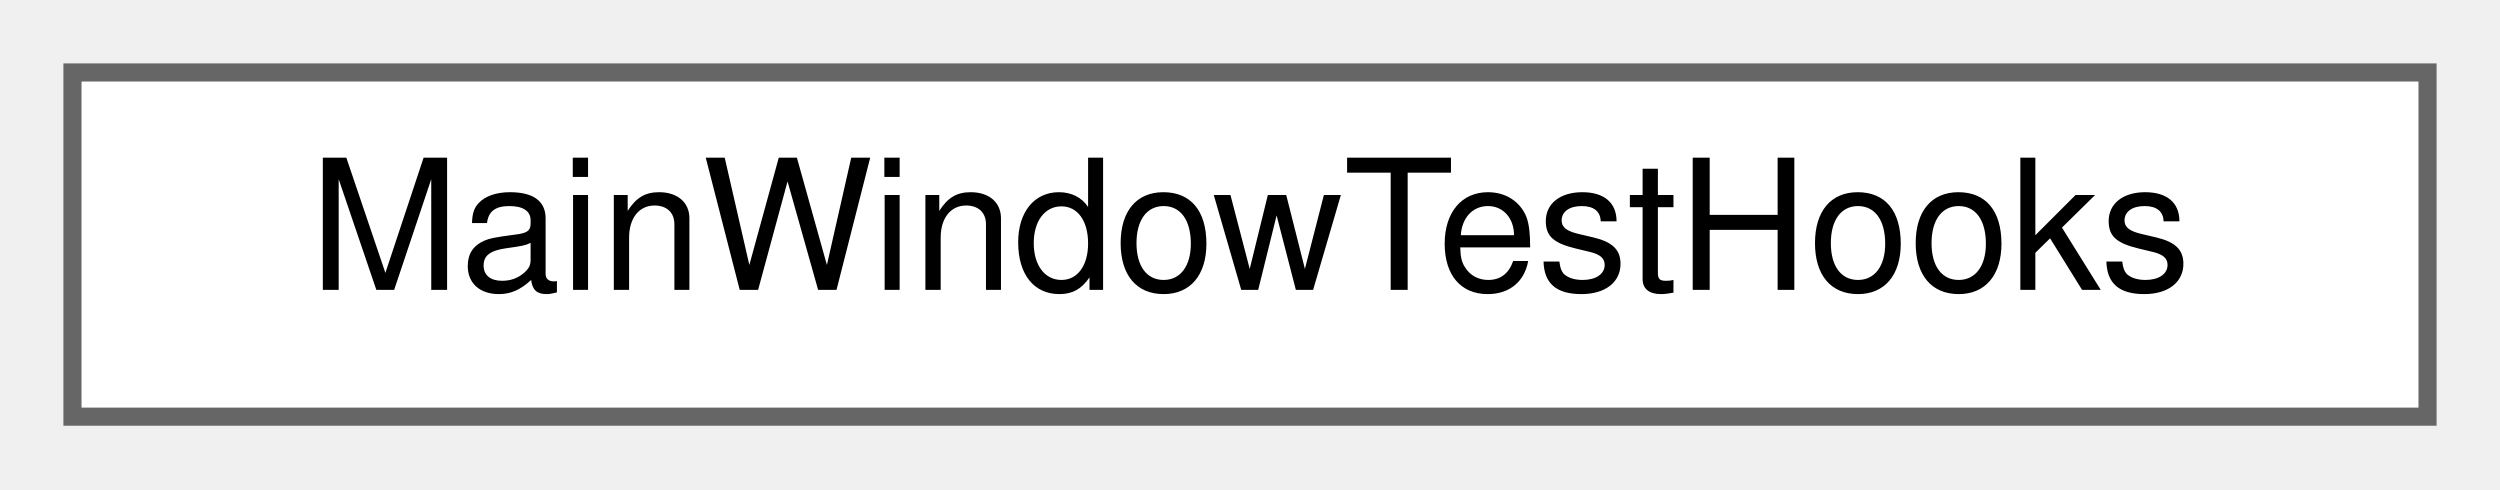
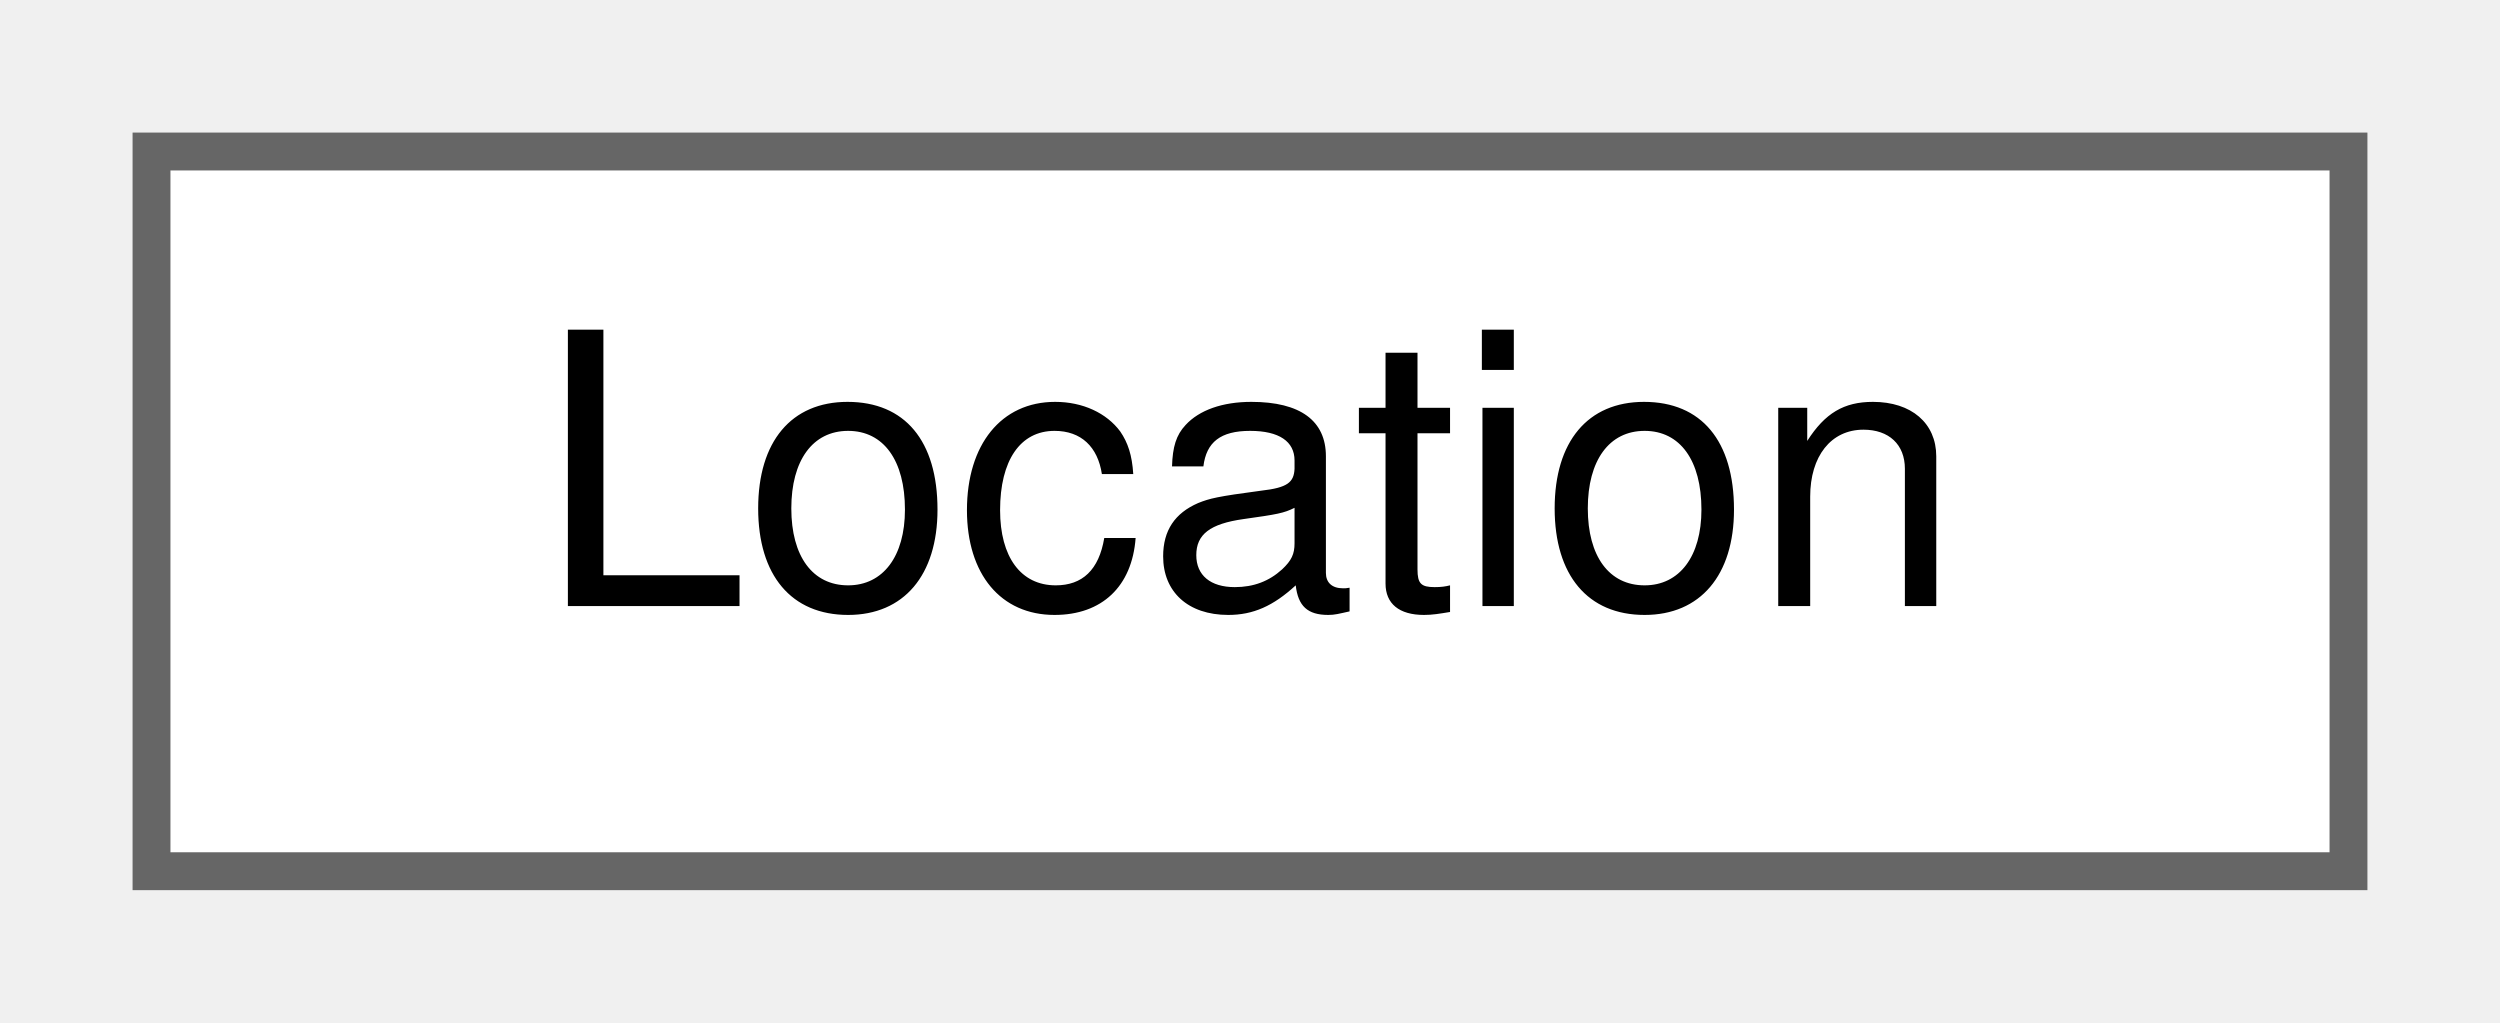
- <svg xmlns="http://www.w3.org/2000/svg" xmlns:xlink="http://www.w3.org/1999/xlink" width="138pt" height="27pt" viewBox="0.00 0.00 138.00 27.00">
+ <svg xmlns="http://www.w3.org/2000/svg" xmlns:xlink="http://www.w3.org/1999/xlink" width="66pt" height="27pt" viewBox="0.00 0.00 66.00 27.00">
  <g id="graph0" class="graph" transform="scale(1 1) rotate(0) translate(4 23)">
    <g id="Node000000" class="node">
      <g id="a_Node000000">
-         <a xlink:href="struct_main_window_test_hooks.html" target="_top" xlink:title="The entry points that the scripted runs in tests/e2e use. They are empty in a normal run.">
-           <polygon fill="white" stroke="#666666" points="130,-19 0,-19 0,0 130,0 130,-19" />
-           <text text-anchor="middle" x="65" y="-7" font-family="Helvetica,sans-Serif" font-size="10.00">MainWindowTestHooks</text>
+         <a xlink:href="class_location.html" target="_top" xlink:title="A block section or station on the route of a train. Train::LocationNames holds these,...">
+           <polygon fill="white" stroke="#666666" points="58,-19 0,-19 0,0 58,0 58,-19" />
+           <text text-anchor="middle" x="29" y="-7" font-family="Helvetica,sans-Serif" font-size="10.00">Location</text>
        </a>
      </g>
    </g>
  </g>
</svg>
